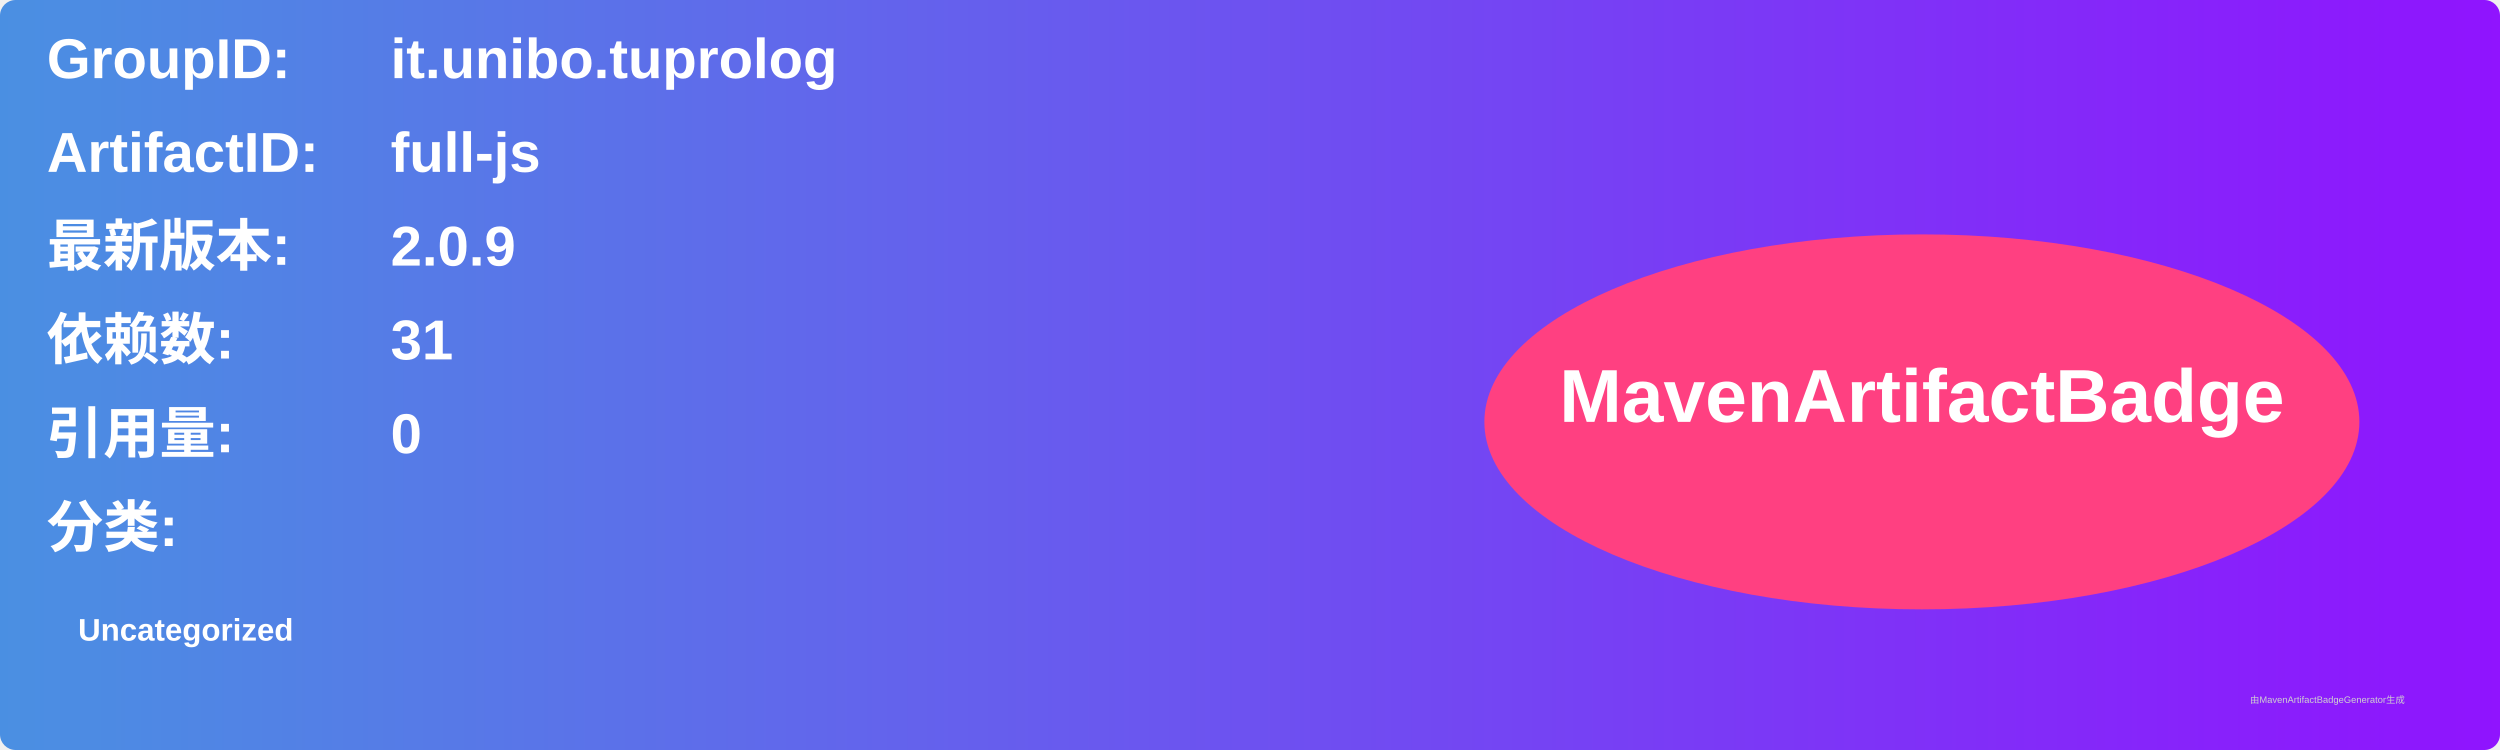
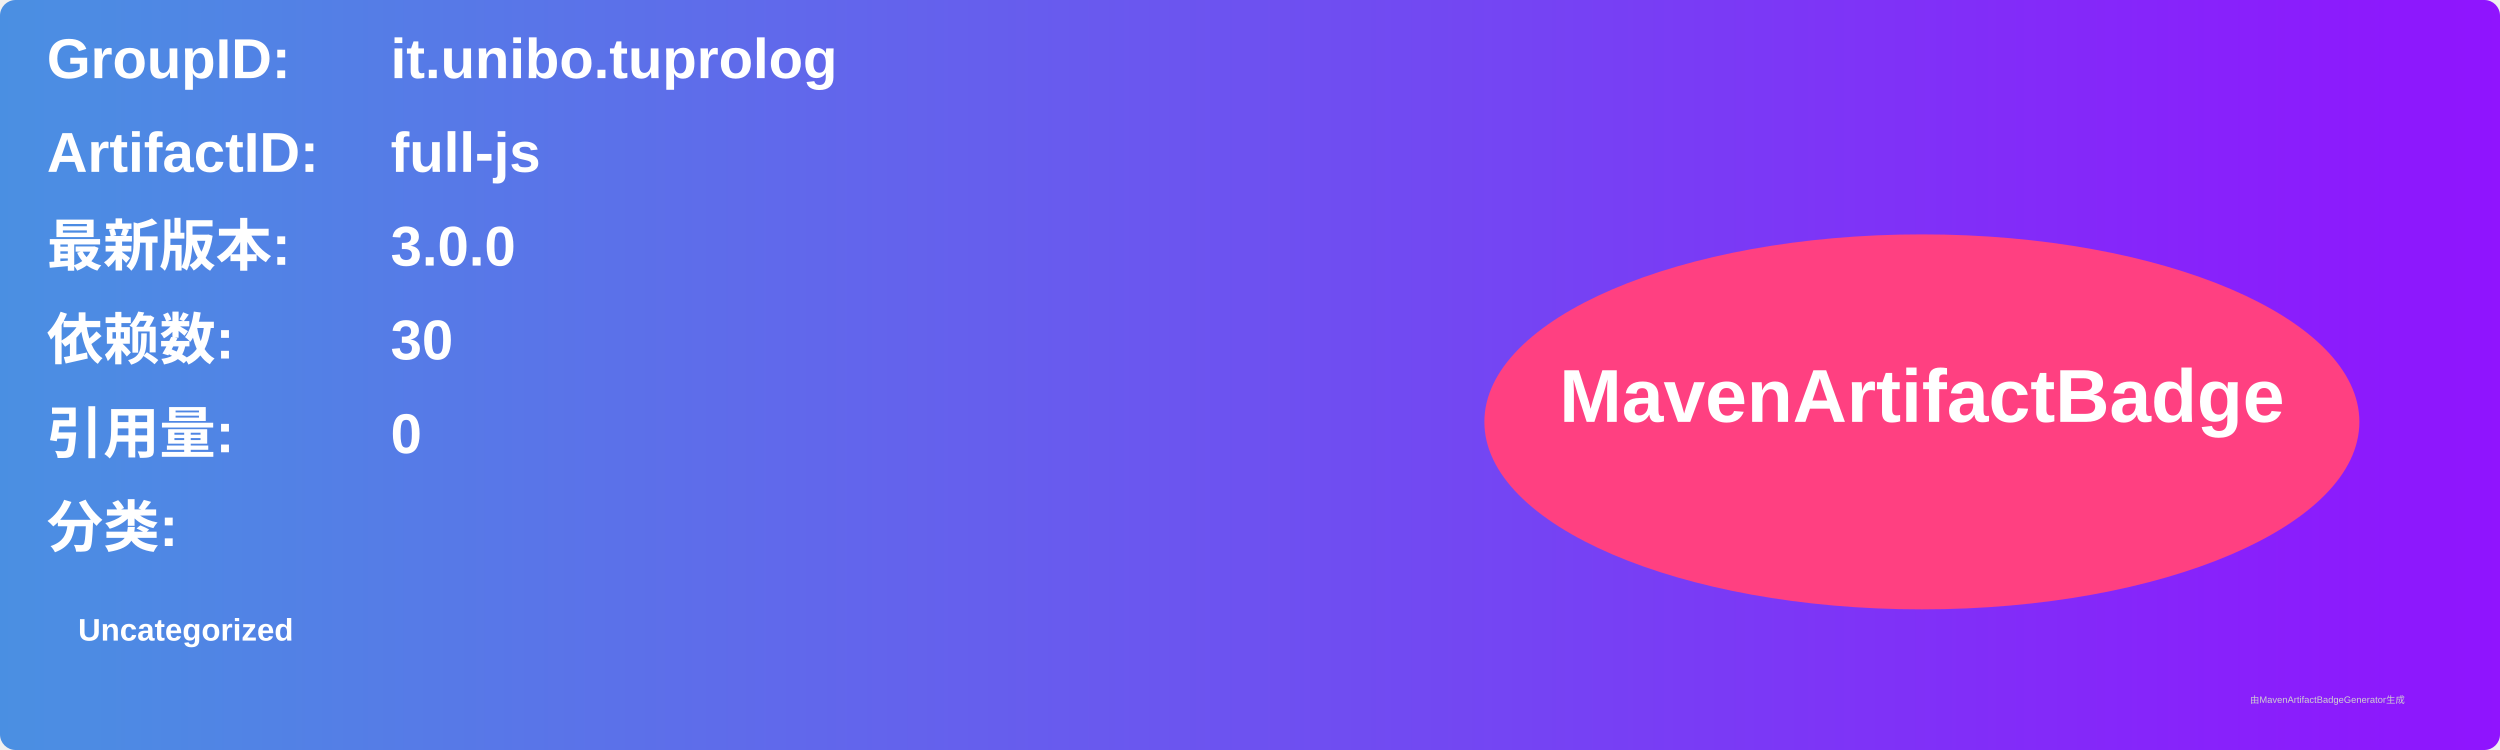
<svg xmlns="http://www.w3.org/2000/svg" width="800" height="240" viewBox="0 0 800 240">
  <linearGradient id="grad" x1="0%" y1="0%" x2="100%" y2="0%">
    <stop offset="0%" stop-color="#4a90e2" />
    <stop offset="100%" stop-color="#9013fe" />
  </linearGradient>
  <rect width="100%" height="100%" rx="5" ry="5" fill="url(#grad)" />
  <g transform="translate(15, 15)">
    <text x="0" y="10" font-family="Arial" font-size="18" fill="white" font-weight="bold" width="260">GroupID:</text>
    <text x="110" y="10" font-family="Arial" font-size="18" fill="white" font-weight="bold" width="460">it.unibo.tuprolog</text>
    <text x="0" y="40" font-family="Arial" font-size="18" fill="white" font-weight="bold" width="260">ArtifactID:</text>
    <text x="110" y="40" font-family="Arial" font-size="18" fill="white" font-weight="bold" width="460">full-js</text>
    <text x="0" y="70" font-family="Arial" font-size="18" fill="white" font-weight="bold">最新版本:</text>
    <text x="110" y="70" font-family="Arial" font-size="18" fill="white" font-weight="bold">
-       <tspan font-weight="bold">2.0.9</tspan>
+       <tspan font-weight="bold">3.0.0</tspan>
    </text>
    <text x="0" y="100" font-family="Arial" font-size="18" fill="white" font-weight="bold">依赖数: </text>
    <text x="110" y="100" font-family="Arial" font-size="18" fill="white">
-       <tspan font-weight="bold">31</tspan>
+       <tspan font-weight="bold">30</tspan>
    </text>
    <text x="0" y="130" font-family="Arial" font-size="18" fill="white" font-weight="bold">引用量: </text>
    <text x="110" y="130" font-family="Arial" font-size="18" fill="white">
      <tspan font-weight="bold">0</tspan>
    </text>
    <text x="0" y="160" font-family="Arial" font-size="18" fill="white" font-weight="bold">分类:</text>
    <text x="10" y="190" font-family="Arial" font-size="10" fill="white">
      <tspan font-weight="bold">Uncategorized</tspan>
    </text>
    <ellipse cx="600" cy="120" rx="140" ry="60" fill="#ff4081" />
    <text x="600" y="120" text-anchor="middle" font-family="Arial" font-size="24" fill="white" font-weight="bold">MavenArtifactBadge</text>
  </g>
  <text x="720" y="225" font-family="Arial" font-size="3" fill="#d0d0d0">由MavenArtifactBadgeGenerator生成</text>
</svg>
